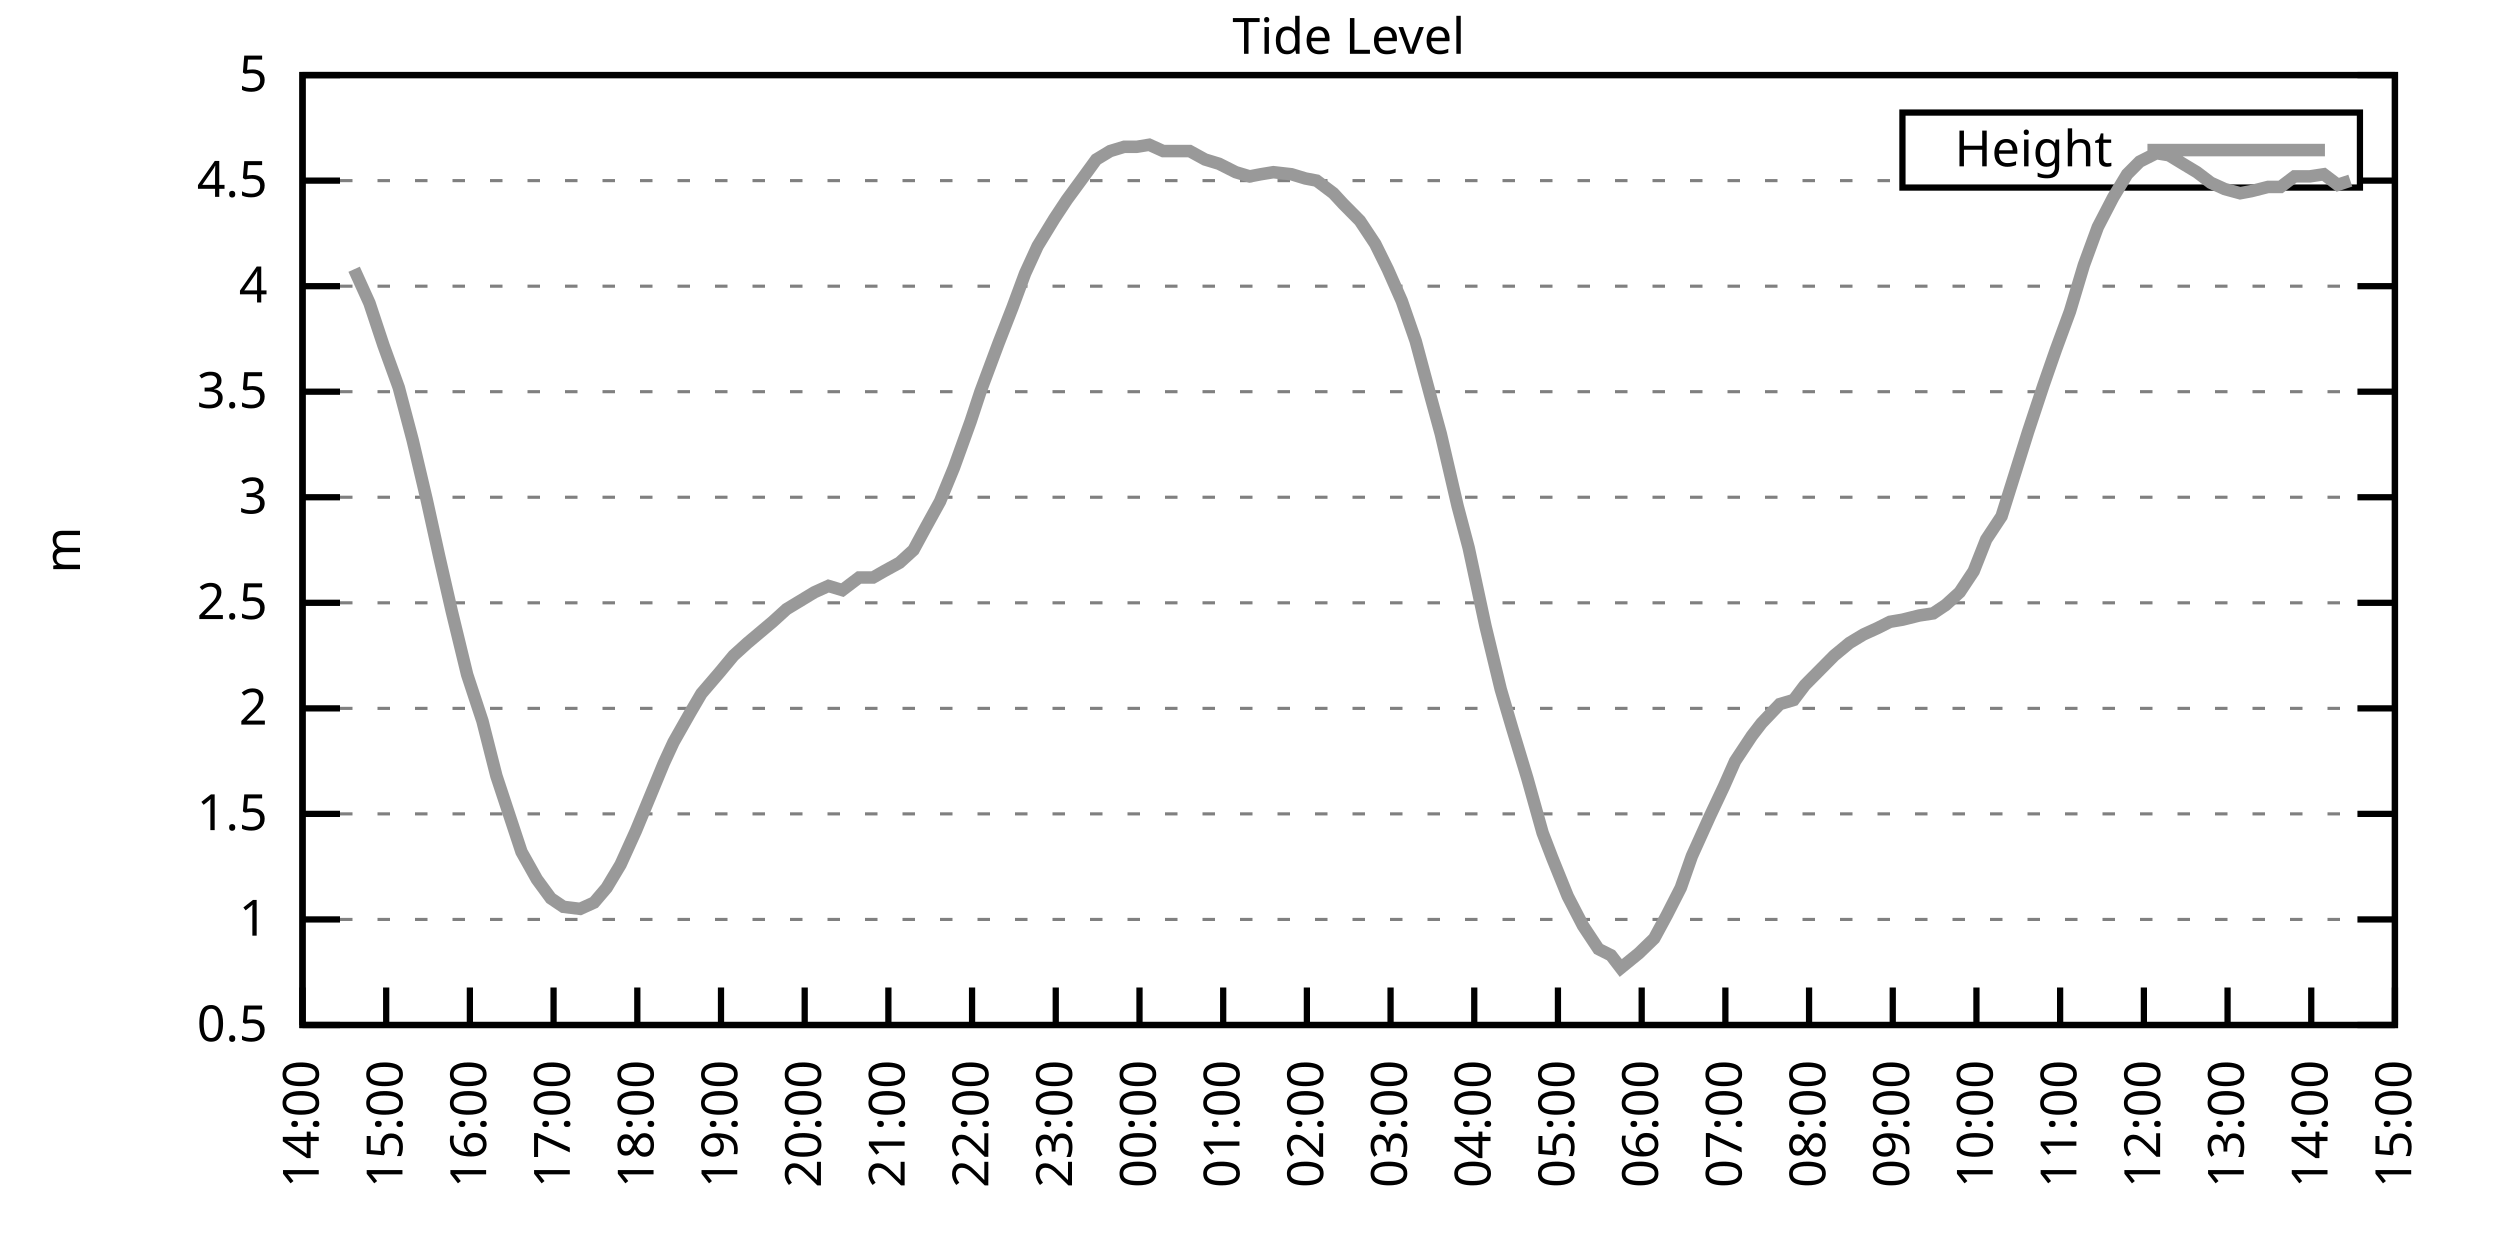
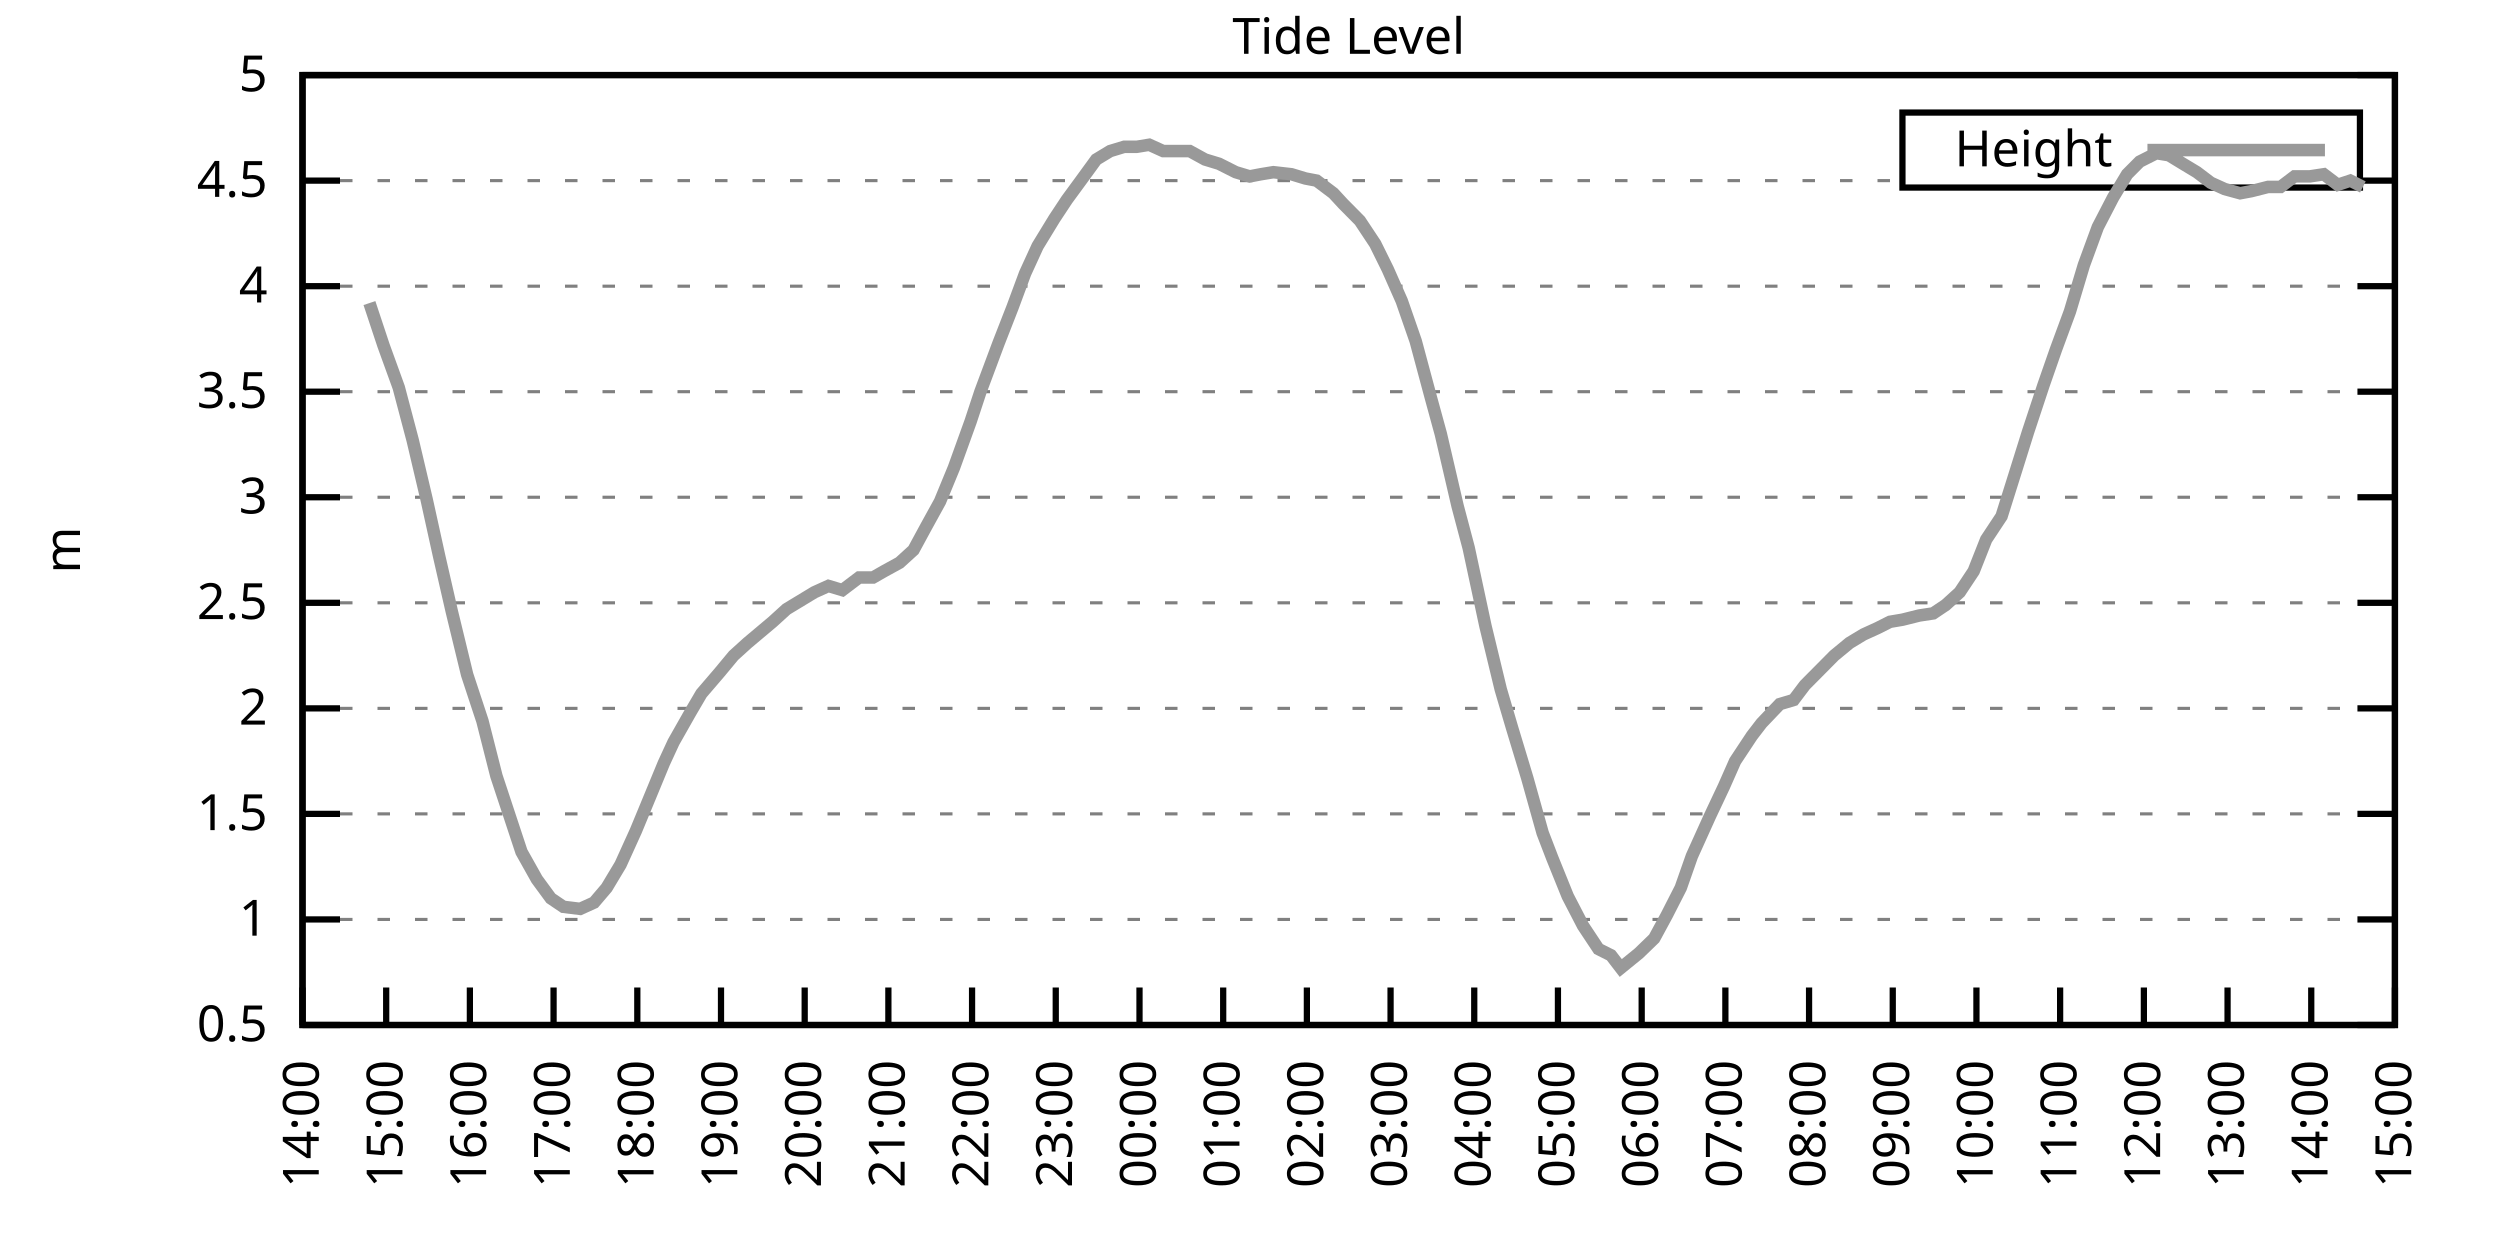
<svg xmlns="http://www.w3.org/2000/svg" xmlns:xlink="http://www.w3.org/1999/xlink" width="400" height="200" viewBox="0 0 400 200">
  <g id="gnuplot_canvas">
    <rect x="0" y="0" width="400" height="200" fill="none" />
    <defs>
      <circle id="gpDot" r="0.5" stroke-width="0.5" stroke="currentColor" />
      <path id="gpPt0" stroke-width="0.333" stroke="currentColor" d="M-1,0 h2 M0,-1 v2" />
      <path id="gpPt1" stroke-width="0.333" stroke="currentColor" d="M-1,-1 L1,1 M1,-1 L-1,1" />
      <path id="gpPt2" stroke-width="0.333" stroke="currentColor" d="M-1,0 L1,0 M0,-1 L0,1 M-1,-1 L1,1 M-1,1 L1,-1" />
      <rect id="gpPt3" stroke-width="0.333" stroke="currentColor" x="-1" y="-1" width="2" height="2" />
      <rect id="gpPt4" stroke-width="0.333" stroke="currentColor" fill="currentColor" x="-1" y="-1" width="2" height="2" />
      <circle id="gpPt5" stroke-width="0.333" stroke="currentColor" cx="0" cy="0" r="1" />
      <use xlink:href="#gpPt5" id="gpPt6" fill="currentColor" stroke="none" />
      <path id="gpPt7" stroke-width="0.333" stroke="currentColor" d="M0,-1.33 L-1.33,0.67 L1.33,0.67 z" />
      <use xlink:href="#gpPt7" id="gpPt8" fill="currentColor" stroke="none" />
      <use xlink:href="#gpPt7" id="gpPt9" stroke="currentColor" transform="rotate(180)" />
      <use xlink:href="#gpPt9" id="gpPt10" fill="currentColor" stroke="none" />
      <use xlink:href="#gpPt3" id="gpPt11" stroke="currentColor" transform="rotate(45)" />
      <use xlink:href="#gpPt11" id="gpPt12" fill="currentColor" stroke="none" />
      <path id="gpPt13" stroke-width="0.333" stroke="currentColor" d="M0,1.330 L1.265,0.411 L0.782,-1.067 L-0.782,-1.076 L-1.265,0.411 z" />
      <use xlink:href="#gpPt13" id="gpPt14" fill="currentColor" stroke="none" />
      <filter id="textbox" filterUnits="objectBoundingBox" x="0" y="0" height="1" width="1">
        <feFlood flood-color="white" flood-opacity="1" result="bgnd" />
        <feComposite in="SourceGraphic" in2="bgnd" operator="atop" />
      </filter>
      <filter id="greybox" filterUnits="objectBoundingBox" x="0" y="0" height="1" width="1">
        <feFlood flood-color="lightgrey" flood-opacity="1" result="grey" />
        <feComposite in="SourceGraphic" in2="grey" operator="atop" />
      </filter>
    </defs>
    <g fill="none" color="white" stroke="currentColor" stroke-width="1.00" stroke-linecap="butt" stroke-linejoin="miter">
</g>
    <g fill="none" color="black" stroke="currentColor" stroke-width="1.00" stroke-linecap="butt" stroke-linejoin="miter">
      <g stroke="none" shape-rendering="crispEdges">
        <polygon fill="rgb(255, 255, 255)" points="48.40,164.00 383.18,164.00 383.18,12.02 48.40,12.02 " />
      </g>
    </g>
    <g fill="none" color="black" stroke="currentColor" stroke-width="1.00" stroke-linecap="butt" stroke-linejoin="miter">
</g>
    <g fill="none" color="black" stroke="black" stroke-width="0.50" stroke-linecap="butt" stroke-linejoin="miter">
</g>
    <g fill="none" color="gray" stroke="currentColor" stroke-width="0.50" stroke-linecap="butt" stroke-linejoin="miter">
      <path stroke="gray" stroke-dasharray="2,4" class="gridline" d="M48.40,164.00 L383.19,164.00  " />
    </g>
    <g fill="none" color="gray" stroke="gray" stroke-width="1.00" stroke-linecap="butt" stroke-linejoin="miter">
</g>
    <g fill="none" color="black" stroke="currentColor" stroke-width="1.00" stroke-linecap="butt" stroke-linejoin="miter">
      <path stroke="black" d="M48.40,164.00 L54.40,164.00 M383.19,164.00 L377.19,164.00  " />
      <g transform="translate(42.80,166.60)" stroke="none" fill="black" font-family="Sans" font-size="8.00" text-anchor="end">
        <text>
          <tspan font-family="Sans"> 0.5</tspan>
        </text>
      </g>
    </g>
    <g fill="none" color="black" stroke="currentColor" stroke-width="1.00" stroke-linecap="butt" stroke-linejoin="miter">
</g>
    <g fill="none" color="black" stroke="black" stroke-width="0.50" stroke-linecap="butt" stroke-linejoin="miter">
</g>
    <g fill="none" color="gray" stroke="currentColor" stroke-width="0.50" stroke-linecap="butt" stroke-linejoin="miter">
      <path stroke="gray" stroke-dasharray="2,4" class="gridline" d="M48.40,147.11 L383.19,147.11  " />
    </g>
    <g fill="none" color="gray" stroke="gray" stroke-width="1.00" stroke-linecap="butt" stroke-linejoin="miter">
</g>
    <g fill="none" color="black" stroke="currentColor" stroke-width="1.00" stroke-linecap="butt" stroke-linejoin="miter">
      <path stroke="black" d="M48.40,147.11 L54.40,147.11 M383.19,147.11 L377.19,147.11  " />
      <g transform="translate(42.80,149.71)" stroke="none" fill="black" font-family="Sans" font-size="8.00" text-anchor="end">
        <text>
          <tspan font-family="Sans"> 1</tspan>
        </text>
      </g>
    </g>
    <g fill="none" color="black" stroke="currentColor" stroke-width="1.00" stroke-linecap="butt" stroke-linejoin="miter">
</g>
    <g fill="none" color="black" stroke="black" stroke-width="0.50" stroke-linecap="butt" stroke-linejoin="miter">
</g>
    <g fill="none" color="gray" stroke="currentColor" stroke-width="0.50" stroke-linecap="butt" stroke-linejoin="miter">
      <path stroke="gray" stroke-dasharray="2,4" class="gridline" d="M48.40,130.22 L383.19,130.22  " />
    </g>
    <g fill="none" color="gray" stroke="gray" stroke-width="1.00" stroke-linecap="butt" stroke-linejoin="miter">
</g>
    <g fill="none" color="black" stroke="currentColor" stroke-width="1.00" stroke-linecap="butt" stroke-linejoin="miter">
      <path stroke="black" d="M48.40,130.22 L54.40,130.22 M383.19,130.22 L377.19,130.22  " />
      <g transform="translate(42.80,132.82)" stroke="none" fill="black" font-family="Sans" font-size="8.00" text-anchor="end">
        <text>
          <tspan font-family="Sans"> 1.5</tspan>
        </text>
      </g>
    </g>
    <g fill="none" color="black" stroke="currentColor" stroke-width="1.00" stroke-linecap="butt" stroke-linejoin="miter">
</g>
    <g fill="none" color="black" stroke="black" stroke-width="0.50" stroke-linecap="butt" stroke-linejoin="miter">
</g>
    <g fill="none" color="gray" stroke="currentColor" stroke-width="0.50" stroke-linecap="butt" stroke-linejoin="miter">
      <path stroke="gray" stroke-dasharray="2,4" class="gridline" d="M48.40,113.34 L383.19,113.34  " />
    </g>
    <g fill="none" color="gray" stroke="gray" stroke-width="1.00" stroke-linecap="butt" stroke-linejoin="miter">
</g>
    <g fill="none" color="black" stroke="currentColor" stroke-width="1.00" stroke-linecap="butt" stroke-linejoin="miter">
      <path stroke="black" d="M48.40,113.34 L54.40,113.34 M383.19,113.34 L377.19,113.34  " />
      <g transform="translate(42.80,115.94)" stroke="none" fill="black" font-family="Sans" font-size="8.00" text-anchor="end">
        <text>
          <tspan font-family="Sans"> 2</tspan>
        </text>
      </g>
    </g>
    <g fill="none" color="black" stroke="currentColor" stroke-width="1.00" stroke-linecap="butt" stroke-linejoin="miter">
</g>
    <g fill="none" color="black" stroke="black" stroke-width="0.50" stroke-linecap="butt" stroke-linejoin="miter">
</g>
    <g fill="none" color="gray" stroke="currentColor" stroke-width="0.50" stroke-linecap="butt" stroke-linejoin="miter">
      <path stroke="gray" stroke-dasharray="2,4" class="gridline" d="M48.40,96.45 L383.19,96.45  " />
    </g>
    <g fill="none" color="gray" stroke="gray" stroke-width="1.00" stroke-linecap="butt" stroke-linejoin="miter">
</g>
    <g fill="none" color="black" stroke="currentColor" stroke-width="1.00" stroke-linecap="butt" stroke-linejoin="miter">
      <path stroke="black" d="M48.40,96.45 L54.40,96.45 M383.19,96.45 L377.19,96.45  " />
      <g transform="translate(42.80,99.05)" stroke="none" fill="black" font-family="Sans" font-size="8.00" text-anchor="end">
        <text>
          <tspan font-family="Sans"> 2.5</tspan>
        </text>
      </g>
    </g>
    <g fill="none" color="black" stroke="currentColor" stroke-width="1.00" stroke-linecap="butt" stroke-linejoin="miter">
</g>
    <g fill="none" color="black" stroke="black" stroke-width="0.50" stroke-linecap="butt" stroke-linejoin="miter">
</g>
    <g fill="none" color="gray" stroke="currentColor" stroke-width="0.50" stroke-linecap="butt" stroke-linejoin="miter">
      <path stroke="gray" stroke-dasharray="2,4" class="gridline" d="M48.40,79.56 L383.19,79.56  " />
    </g>
    <g fill="none" color="gray" stroke="gray" stroke-width="1.00" stroke-linecap="butt" stroke-linejoin="miter">
</g>
    <g fill="none" color="black" stroke="currentColor" stroke-width="1.00" stroke-linecap="butt" stroke-linejoin="miter">
      <path stroke="black" d="M48.40,79.56 L54.40,79.56 M383.19,79.56 L377.19,79.56  " />
      <g transform="translate(42.80,82.16)" stroke="none" fill="black" font-family="Sans" font-size="8.00" text-anchor="end">
        <text>
          <tspan font-family="Sans"> 3</tspan>
        </text>
      </g>
    </g>
    <g fill="none" color="black" stroke="currentColor" stroke-width="1.00" stroke-linecap="butt" stroke-linejoin="miter">
</g>
    <g fill="none" color="black" stroke="black" stroke-width="0.50" stroke-linecap="butt" stroke-linejoin="miter">
</g>
    <g fill="none" color="gray" stroke="currentColor" stroke-width="0.50" stroke-linecap="butt" stroke-linejoin="miter">
      <path stroke="gray" stroke-dasharray="2,4" class="gridline" d="M48.40,62.67 L383.19,62.67  " />
    </g>
    <g fill="none" color="gray" stroke="gray" stroke-width="1.00" stroke-linecap="butt" stroke-linejoin="miter">
</g>
    <g fill="none" color="black" stroke="currentColor" stroke-width="1.00" stroke-linecap="butt" stroke-linejoin="miter">
      <path stroke="black" d="M48.40,62.67 L54.40,62.67 M383.19,62.67 L377.19,62.67  " />
      <g transform="translate(42.80,65.27)" stroke="none" fill="black" font-family="Sans" font-size="8.00" text-anchor="end">
        <text>
          <tspan font-family="Sans"> 3.5</tspan>
        </text>
      </g>
    </g>
    <g fill="none" color="black" stroke="currentColor" stroke-width="1.00" stroke-linecap="butt" stroke-linejoin="miter">
</g>
    <g fill="none" color="black" stroke="black" stroke-width="0.50" stroke-linecap="butt" stroke-linejoin="miter">
</g>
    <g fill="none" color="gray" stroke="currentColor" stroke-width="0.50" stroke-linecap="butt" stroke-linejoin="miter">
      <path stroke="gray" stroke-dasharray="2,4" class="gridline" d="M48.40,45.79 L383.19,45.79  " />
    </g>
    <g fill="none" color="gray" stroke="gray" stroke-width="1.00" stroke-linecap="butt" stroke-linejoin="miter">
</g>
    <g fill="none" color="black" stroke="currentColor" stroke-width="1.00" stroke-linecap="butt" stroke-linejoin="miter">
      <path stroke="black" d="M48.40,45.79 L54.40,45.79 M383.19,45.79 L377.19,45.79  " />
      <g transform="translate(42.80,48.39)" stroke="none" fill="black" font-family="Sans" font-size="8.00" text-anchor="end">
        <text>
          <tspan font-family="Sans"> 4</tspan>
        </text>
      </g>
    </g>
    <g fill="none" color="black" stroke="currentColor" stroke-width="1.00" stroke-linecap="butt" stroke-linejoin="miter">
</g>
    <g fill="none" color="black" stroke="black" stroke-width="0.50" stroke-linecap="butt" stroke-linejoin="miter">
</g>
    <g fill="none" color="gray" stroke="currentColor" stroke-width="0.50" stroke-linecap="butt" stroke-linejoin="miter">
      <path stroke="gray" stroke-dasharray="2,4" class="gridline" d="M48.40,28.90 L304.39,28.90 M377.59,28.90 L383.19,28.90  " />
    </g>
    <g fill="none" color="gray" stroke="gray" stroke-width="1.00" stroke-linecap="butt" stroke-linejoin="miter">
</g>
    <g fill="none" color="black" stroke="currentColor" stroke-width="1.00" stroke-linecap="butt" stroke-linejoin="miter">
      <path stroke="black" d="M48.40,28.90 L54.40,28.90 M383.19,28.90 L377.19,28.90  " />
      <g transform="translate(42.80,31.50)" stroke="none" fill="black" font-family="Sans" font-size="8.00" text-anchor="end">
        <text>
          <tspan font-family="Sans"> 4.5</tspan>
        </text>
      </g>
    </g>
    <g fill="none" color="black" stroke="currentColor" stroke-width="1.00" stroke-linecap="butt" stroke-linejoin="miter">
</g>
    <g fill="none" color="black" stroke="black" stroke-width="0.50" stroke-linecap="butt" stroke-linejoin="miter">
</g>
    <g fill="none" color="gray" stroke="currentColor" stroke-width="0.50" stroke-linecap="butt" stroke-linejoin="miter">
      <path stroke="gray" stroke-dasharray="2,4" class="gridline" d="M48.40,12.01 L383.19,12.01  " />
    </g>
    <g fill="none" color="gray" stroke="gray" stroke-width="1.00" stroke-linecap="butt" stroke-linejoin="miter">
</g>
    <g fill="none" color="black" stroke="currentColor" stroke-width="1.00" stroke-linecap="butt" stroke-linejoin="miter">
      <path stroke="black" d="M48.40,12.01 L54.40,12.01 M383.19,12.01 L377.19,12.01  " />
      <g transform="translate(42.80,14.61)" stroke="none" fill="black" font-family="Sans" font-size="8.00" text-anchor="end">
        <text>
          <tspan font-family="Sans"> 5</tspan>
        </text>
      </g>
    </g>
    <g fill="none" color="black" stroke="currentColor" stroke-width="1.00" stroke-linecap="butt" stroke-linejoin="miter">
      <path stroke="black" d="M48.40,164.00 L48.40,158.00  " />
      <g transform="translate(51.00,169.60) rotate(270.00)" stroke="none" fill="black" font-family="Sans" font-size="8.00" text-anchor="end">
        <text>
          <tspan font-family="Sans">14:00</tspan>
        </text>
      </g>
    </g>
    <g fill="none" color="black" stroke="currentColor" stroke-width="1.00" stroke-linecap="butt" stroke-linejoin="miter">
      <path stroke="black" d="M61.79,164.00 L61.79,158.00  " />
      <g transform="translate(64.39,169.60) rotate(270.00)" stroke="none" fill="black" font-family="Sans" font-size="8.00" text-anchor="end">
        <text>
          <tspan font-family="Sans">15:00</tspan>
        </text>
      </g>
    </g>
    <g fill="none" color="black" stroke="currentColor" stroke-width="1.00" stroke-linecap="butt" stroke-linejoin="miter">
      <path stroke="black" d="M75.18,164.00 L75.18,158.00  " />
      <g transform="translate(77.78,169.60) rotate(270.00)" stroke="none" fill="black" font-family="Sans" font-size="8.00" text-anchor="end">
        <text>
          <tspan font-family="Sans">16:00</tspan>
        </text>
      </g>
    </g>
    <g fill="none" color="black" stroke="currentColor" stroke-width="1.00" stroke-linecap="butt" stroke-linejoin="miter">
      <path stroke="black" d="M88.57,164.00 L88.57,158.00  " />
      <g transform="translate(91.17,169.60) rotate(270.00)" stroke="none" fill="black" font-family="Sans" font-size="8.00" text-anchor="end">
        <text>
          <tspan font-family="Sans">17:00</tspan>
        </text>
      </g>
    </g>
    <g fill="none" color="black" stroke="currentColor" stroke-width="1.00" stroke-linecap="butt" stroke-linejoin="miter">
      <path stroke="black" d="M101.97,164.00 L101.97,158.00  " />
      <g transform="translate(104.57,169.60) rotate(270.00)" stroke="none" fill="black" font-family="Sans" font-size="8.00" text-anchor="end">
        <text>
          <tspan font-family="Sans">18:00</tspan>
        </text>
      </g>
    </g>
    <g fill="none" color="black" stroke="currentColor" stroke-width="1.00" stroke-linecap="butt" stroke-linejoin="miter">
      <path stroke="black" d="M115.36,164.00 L115.36,158.00  " />
      <g transform="translate(117.96,169.60) rotate(270.00)" stroke="none" fill="black" font-family="Sans" font-size="8.00" text-anchor="end">
        <text>
          <tspan font-family="Sans">19:00</tspan>
        </text>
      </g>
    </g>
    <g fill="none" color="black" stroke="currentColor" stroke-width="1.00" stroke-linecap="butt" stroke-linejoin="miter">
      <path stroke="black" d="M128.75,164.00 L128.75,158.00  " />
      <g transform="translate(131.35,169.60) rotate(270.00)" stroke="none" fill="black" font-family="Sans" font-size="8.00" text-anchor="end">
        <text>
          <tspan font-family="Sans">20:00</tspan>
        </text>
      </g>
    </g>
    <g fill="none" color="black" stroke="currentColor" stroke-width="1.00" stroke-linecap="butt" stroke-linejoin="miter">
      <path stroke="black" d="M142.14,164.00 L142.14,158.00  " />
      <g transform="translate(144.74,169.60) rotate(270.00)" stroke="none" fill="black" font-family="Sans" font-size="8.00" text-anchor="end">
        <text>
          <tspan font-family="Sans">21:00</tspan>
        </text>
      </g>
    </g>
    <g fill="none" color="black" stroke="currentColor" stroke-width="1.00" stroke-linecap="butt" stroke-linejoin="miter">
      <path stroke="black" d="M155.53,164.00 L155.53,158.00  " />
      <g transform="translate(158.13,169.60) rotate(270.00)" stroke="none" fill="black" font-family="Sans" font-size="8.00" text-anchor="end">
        <text>
          <tspan font-family="Sans">22:00</tspan>
        </text>
      </g>
    </g>
    <g fill="none" color="black" stroke="currentColor" stroke-width="1.00" stroke-linecap="butt" stroke-linejoin="miter">
      <path stroke="black" d="M168.92,164.00 L168.92,158.00  " />
      <g transform="translate(171.52,169.60) rotate(270.00)" stroke="none" fill="black" font-family="Sans" font-size="8.00" text-anchor="end">
        <text>
          <tspan font-family="Sans">23:00</tspan>
        </text>
      </g>
    </g>
    <g fill="none" color="black" stroke="currentColor" stroke-width="1.00" stroke-linecap="butt" stroke-linejoin="miter">
      <path stroke="black" d="M182.32,164.00 L182.32,158.00  " />
      <g transform="translate(184.92,169.60) rotate(270.00)" stroke="none" fill="black" font-family="Sans" font-size="8.00" text-anchor="end">
        <text>
          <tspan font-family="Sans">00:00</tspan>
        </text>
      </g>
    </g>
    <g fill="none" color="black" stroke="currentColor" stroke-width="1.00" stroke-linecap="butt" stroke-linejoin="miter">
      <path stroke="black" d="M195.71,164.00 L195.71,158.00  " />
      <g transform="translate(198.31,169.60) rotate(270.00)" stroke="none" fill="black" font-family="Sans" font-size="8.00" text-anchor="end">
        <text>
          <tspan font-family="Sans">01:00</tspan>
        </text>
      </g>
    </g>
    <g fill="none" color="black" stroke="currentColor" stroke-width="1.00" stroke-linecap="butt" stroke-linejoin="miter">
      <path stroke="black" d="M209.10,164.00 L209.10,158.00  " />
      <g transform="translate(211.70,169.60) rotate(270.00)" stroke="none" fill="black" font-family="Sans" font-size="8.00" text-anchor="end">
        <text>
          <tspan font-family="Sans">02:00</tspan>
        </text>
      </g>
    </g>
    <g fill="none" color="black" stroke="currentColor" stroke-width="1.00" stroke-linecap="butt" stroke-linejoin="miter">
      <path stroke="black" d="M222.49,164.00 L222.49,158.00  " />
      <g transform="translate(225.09,169.60) rotate(270.00)" stroke="none" fill="black" font-family="Sans" font-size="8.00" text-anchor="end">
        <text>
          <tspan font-family="Sans">03:00</tspan>
        </text>
      </g>
    </g>
    <g fill="none" color="black" stroke="currentColor" stroke-width="1.00" stroke-linecap="butt" stroke-linejoin="miter">
      <path stroke="black" d="M235.88,164.00 L235.88,158.00  " />
      <g transform="translate(238.48,169.60) rotate(270.00)" stroke="none" fill="black" font-family="Sans" font-size="8.00" text-anchor="end">
        <text>
          <tspan font-family="Sans">04:00</tspan>
        </text>
      </g>
    </g>
    <g fill="none" color="black" stroke="currentColor" stroke-width="1.00" stroke-linecap="butt" stroke-linejoin="miter">
      <path stroke="black" d="M249.27,164.00 L249.27,158.00  " />
      <g transform="translate(251.87,169.60) rotate(270.00)" stroke="none" fill="black" font-family="Sans" font-size="8.00" text-anchor="end">
        <text>
          <tspan font-family="Sans">05:00</tspan>
        </text>
      </g>
    </g>
    <g fill="none" color="black" stroke="currentColor" stroke-width="1.00" stroke-linecap="butt" stroke-linejoin="miter">
      <path stroke="black" d="M262.67,164.00 L262.67,158.00  " />
      <g transform="translate(265.27,169.60) rotate(270.00)" stroke="none" fill="black" font-family="Sans" font-size="8.00" text-anchor="end">
        <text>
          <tspan font-family="Sans">06:00</tspan>
        </text>
      </g>
    </g>
    <g fill="none" color="black" stroke="currentColor" stroke-width="1.00" stroke-linecap="butt" stroke-linejoin="miter">
      <path stroke="black" d="M276.06,164.00 L276.06,158.00  " />
      <g transform="translate(278.66,169.60) rotate(270.00)" stroke="none" fill="black" font-family="Sans" font-size="8.00" text-anchor="end">
        <text>
          <tspan font-family="Sans">07:00</tspan>
        </text>
      </g>
    </g>
    <g fill="none" color="black" stroke="currentColor" stroke-width="1.00" stroke-linecap="butt" stroke-linejoin="miter">
      <path stroke="black" d="M289.45,164.00 L289.45,158.00  " />
      <g transform="translate(292.05,169.60) rotate(270.00)" stroke="none" fill="black" font-family="Sans" font-size="8.00" text-anchor="end">
        <text>
          <tspan font-family="Sans">08:00</tspan>
        </text>
      </g>
    </g>
    <g fill="none" color="black" stroke="currentColor" stroke-width="1.00" stroke-linecap="butt" stroke-linejoin="miter">
      <path stroke="black" d="M302.84,164.00 L302.84,158.00  " />
      <g transform="translate(305.44,169.60) rotate(270.00)" stroke="none" fill="black" font-family="Sans" font-size="8.00" text-anchor="end">
        <text>
          <tspan font-family="Sans">09:00</tspan>
        </text>
      </g>
    </g>
    <g fill="none" color="black" stroke="currentColor" stroke-width="1.00" stroke-linecap="butt" stroke-linejoin="miter">
      <path stroke="black" d="M316.23,164.00 L316.23,158.00  " />
      <g transform="translate(318.83,169.60) rotate(270.00)" stroke="none" fill="black" font-family="Sans" font-size="8.00" text-anchor="end">
        <text>
          <tspan font-family="Sans">10:00</tspan>
        </text>
      </g>
    </g>
    <g fill="none" color="black" stroke="currentColor" stroke-width="1.00" stroke-linecap="butt" stroke-linejoin="miter">
      <path stroke="black" d="M329.62,164.00 L329.62,158.00  " />
      <g transform="translate(332.22,169.60) rotate(270.00)" stroke="none" fill="black" font-family="Sans" font-size="8.00" text-anchor="end">
        <text>
          <tspan font-family="Sans">11:00</tspan>
        </text>
      </g>
    </g>
    <g fill="none" color="black" stroke="currentColor" stroke-width="1.00" stroke-linecap="butt" stroke-linejoin="miter">
      <path stroke="black" d="M343.02,164.00 L343.02,158.00  " />
      <g transform="translate(345.62,169.60) rotate(270.00)" stroke="none" fill="black" font-family="Sans" font-size="8.00" text-anchor="end">
        <text>
          <tspan font-family="Sans">12:00</tspan>
        </text>
      </g>
    </g>
    <g fill="none" color="black" stroke="currentColor" stroke-width="1.00" stroke-linecap="butt" stroke-linejoin="miter">
      <path stroke="black" d="M356.41,164.00 L356.41,158.00  " />
      <g transform="translate(359.01,169.60) rotate(270.00)" stroke="none" fill="black" font-family="Sans" font-size="8.00" text-anchor="end">
        <text>
          <tspan font-family="Sans">13:00</tspan>
        </text>
      </g>
    </g>
    <g fill="none" color="black" stroke="currentColor" stroke-width="1.00" stroke-linecap="butt" stroke-linejoin="miter">
      <path stroke="black" d="M369.80,164.00 L369.80,158.00  " />
      <g transform="translate(372.40,169.60) rotate(270.00)" stroke="none" fill="black" font-family="Sans" font-size="8.00" text-anchor="end">
        <text>
          <tspan font-family="Sans">14:00</tspan>
        </text>
      </g>
    </g>
    <g fill="none" color="black" stroke="currentColor" stroke-width="1.00" stroke-linecap="butt" stroke-linejoin="miter">
      <path stroke="black" d="M383.19,164.00 L383.19,158.00  " />
      <g transform="translate(385.79,169.60) rotate(270.00)" stroke="none" fill="black" font-family="Sans" font-size="8.00" text-anchor="end">
        <text>
          <tspan font-family="Sans">15:00</tspan>
        </text>
      </g>
    </g>
    <g fill="none" color="black" stroke="currentColor" stroke-width="1.00" stroke-linecap="butt" stroke-linejoin="miter">
</g>
    <g fill="none" color="black" stroke="currentColor" stroke-width="1.00" stroke-linecap="butt" stroke-linejoin="miter">
      <path stroke="black" d="M48.40,12.01 L48.40,164.00 L383.19,164.00 L383.19,12.01 L48.40,12.01 Z  " />
    </g>
    <g fill="none" color="black" stroke="currentColor" stroke-width="1.00" stroke-linecap="butt" stroke-linejoin="miter">
</g>
    <g fill="none" color="black" stroke="currentColor" stroke-width="1.00" stroke-linecap="butt" stroke-linejoin="miter">
      <path stroke="black" d="M304.39,30.01 L304.39,18.01 L377.59,18.01 L377.59,30.01 L304.39,30.01 Z  " />
    </g>
    <g id="Tide_level_plot_1">
      <g fill="none" color="white" stroke="black" stroke-width="2.00" stroke-linecap="butt" stroke-linejoin="miter">
</g>
      <g fill="none" color="black" stroke="currentColor" stroke-width="2.00" stroke-linecap="butt" stroke-linejoin="miter">
        <g transform="translate(337.99,26.61)" stroke="none" fill="black" font-family="Sans" font-size="8.00" text-anchor="end">
          <text>
            <tspan font-family="Sans">Height</tspan>
          </text>
        </g>
      </g>
      <g fill="none" color="black" stroke="currentColor" stroke-width="2.00" stroke-linecap="butt" stroke-linejoin="miter">
-         <path stroke="rgb(153, 153, 153)" d="M343.59,24.01 L371.99,24.01 M56.66,43.08 L59.11,48.49 L61.35,55.24 L63.80,62.00 L66.03,70.44 L68.26,79.90   L70.27,89.02 L72.28,97.80 L74.74,107.93 L77.19,115.36 L79.42,124.14 L81.43,130.22 L83.44,136.30 L85.90,140.69   L88.13,143.73 L90.14,145.09 L92.82,145.42 L95.05,144.41 L97.06,142.05 L99.29,138.33 L101.74,132.93 L103.98,127.52   L106.21,122.12 L107.77,118.74 L110.45,114.01 L112.23,110.97 L115.13,107.59 L117.37,104.89 L119.60,102.87 L121.61,101.18   L123.62,99.49 L125.85,97.46 L128.08,96.11 L130.31,94.76 L132.54,93.75 L134.78,94.42 L137.45,92.40 L139.69,92.40   L141.47,91.38 L143.93,90.03 L146.16,88.00 L148.17,84.29 L150.40,80.24 L152.63,74.83 L155.31,67.40 L156.87,62.67   L159.77,54.90 L162.01,49.16 L164.01,43.76 L166.02,39.37 L168.70,34.98 L170.71,31.94 L172.94,28.90 L175.40,25.52   L177.63,24.17 L179.86,23.49 L181.87,23.49 L183.88,23.16 L186.11,24.17 L188.12,24.17 L190.35,24.17 L192.81,25.52   L195.04,26.20 L197.72,27.55 L199.95,28.22 L201.73,27.88 L203.74,27.55 L206.64,27.88 L208.88,28.56 L210.66,28.90   L213.34,30.92 L214.90,32.61 L217.58,35.32 L220.04,39.03 L222.04,43.08 L224.28,48.15 L226.51,54.57 L228.96,63.69   L230.53,69.43 L233.20,80.91 L234.99,87.67 L237.67,100.16 L240.12,110.30 L241.91,116.38 L244.36,124.48 L246.82,133.26   L248.38,137.32 L250.84,143.40 L253.29,148.13 L255.75,151.84 L257.76,152.85 L259.32,154.88 L262.22,152.52 L264.67,150.15   L266.68,146.44 L268.92,142.05 L270.70,136.98 L273.60,130.56 L275.83,125.83 L277.62,121.78 L280.30,117.73 L281.86,115.70   L284.76,112.66 L286.99,111.99 L288.78,109.62 L291.46,106.92 L293.47,104.89 L295.92,102.87 L298.15,101.52 L300.39,100.50   L302.39,99.49 L304.40,99.15 L307.08,98.48 L309.31,98.14 L311.32,96.79 L313.55,94.76 L315.79,91.38 L317.79,86.32   L320.25,82.60 L322.48,75.51 L324.49,69.09 L326.95,61.66 L328.95,55.92 L331.19,49.84 L333.42,42.41 L335.65,36.33   L338.10,31.60 L340.34,27.88 L342.35,25.86 L345.02,24.51 L347.03,24.84 L349.26,26.20 L351.50,27.55 L353.73,29.24   L355.96,30.25 L358.42,30.92 L360.20,30.59 L362.88,29.91 L364.89,29.91 L367.12,28.22 L369.58,28.22 L371.81,27.88   L374.04,29.57 L376.05,28.90  " />
+         <path stroke="rgb(153, 153, 153)" d="M343.59,24.01 L371.99,24.01 M59.11,48.49 L61.35,55.24 L63.80,62.00 L66.03,70.44 L68.26,79.90 L70.27,89.02   L72.28,97.80 L74.74,107.93 L77.19,115.36 L79.42,124.14 L81.43,130.22 L83.44,136.30 L85.90,140.69 L88.13,143.73   L90.14,145.09 L92.82,145.42 L95.05,144.41 L97.06,142.05 L99.29,138.33 L101.74,132.93 L103.98,127.52 L106.21,122.12   L107.77,118.74 L110.45,114.01 L112.23,110.97 L115.13,107.59 L117.37,104.89 L119.60,102.87 L121.61,101.18 L123.62,99.49   L125.85,97.46 L128.08,96.11 L130.31,94.76 L132.54,93.75 L134.78,94.42 L137.45,92.40 L139.69,92.40 L141.47,91.38   L143.93,90.03 L146.16,88.00 L148.17,84.29 L150.40,80.24 L152.63,74.83 L155.31,67.40 L156.87,62.67 L159.77,54.90   L162.01,49.16 L164.01,43.76 L166.02,39.37 L168.70,34.98 L170.71,31.94 L172.94,28.90 L175.40,25.52 L177.63,24.17   L179.86,23.49 L181.87,23.49 L183.88,23.16 L186.11,24.17 L188.12,24.17 L190.35,24.17 L192.81,25.52 L195.04,26.20   L197.72,27.55 L199.95,28.22 L201.73,27.88 L203.74,27.55 L206.64,27.88 L208.88,28.56 L210.66,28.90 L213.34,30.92   L214.90,32.61 L217.58,35.32 L220.04,39.03 L222.04,43.08 L224.28,48.15 L226.51,54.57 L228.96,63.69 L230.53,69.43   L233.20,80.91 L234.99,87.67 L237.67,100.16 L240.12,110.30 L241.91,116.38 L244.36,124.48 L246.82,133.26 L248.38,137.32   L250.84,143.40 L253.29,148.13 L255.75,151.84 L257.76,152.85 L259.32,154.88 L262.22,152.52 L264.67,150.15 L266.68,146.44   L268.92,142.05 L270.70,136.98 L273.60,130.56 L275.83,125.83 L277.62,121.78 L280.30,117.73 L281.86,115.70 L284.76,112.66   L286.99,111.99 L288.78,109.62 L291.46,106.92 L293.47,104.89 L295.92,102.87 L298.15,101.52 L300.39,100.50 L302.39,99.49   L304.40,99.15 L307.08,98.48 L309.31,98.14 L311.32,96.79 L313.55,94.76 L315.79,91.38 L317.79,86.32 L320.25,82.60   L322.48,75.51 L324.49,69.09 L326.95,61.66 L328.95,55.92 L331.19,49.84 L333.42,42.41 L335.65,36.33 L338.10,31.60   L340.34,27.88 L342.35,25.86 L345.02,24.51 L347.03,24.84 L349.26,26.20 L351.50,27.55 L353.73,29.24 L355.96,30.25   L358.42,30.92 L360.20,30.59 L362.88,29.91 L364.89,29.91 L367.12,28.22 L369.58,28.22 L371.81,27.88 L374.04,29.57   L376.05,28.90 L378.06,29.91  " />
      </g>
    </g>
    <g fill="none" color="black" stroke="currentColor" stroke-width="2.00" stroke-linecap="butt" stroke-linejoin="miter">
</g>
    <g fill="none" color="black" stroke="black" stroke-width="1.00" stroke-linecap="butt" stroke-linejoin="miter">
</g>
    <g fill="none" color="black" stroke="currentColor" stroke-width="1.00" stroke-linecap="butt" stroke-linejoin="miter">
      <path stroke="black" d="M48.40,12.01 L48.40,164.00 L383.19,164.00 L383.19,12.01 L48.40,12.01 Z  " />
      <g transform="translate(12.80,88.01) rotate(270.00)" stroke="none" fill="black" font-family="Sans" font-size="8.00" text-anchor="middle">
        <text>
          <tspan font-family="Sans">m</tspan>
        </text>
      </g>
    </g>
    <g fill="none" color="black" stroke="currentColor" stroke-width="1.00" stroke-linecap="butt" stroke-linejoin="miter">
</g>
    <g fill="none" color="black" stroke="currentColor" stroke-width="1.00" stroke-linecap="butt" stroke-linejoin="miter">
      <g transform="translate(215.79,8.61)" stroke="none" fill="black" font-family="Sans" font-size="8.00" text-anchor="middle">
        <text>
          <tspan font-family="Sans">Tide Level</tspan>
        </text>
      </g>
    </g>
    <g fill="none" color="black" stroke="currentColor" stroke-width="1.00" stroke-linecap="butt" stroke-linejoin="miter">
</g>
  </g>
</svg>
